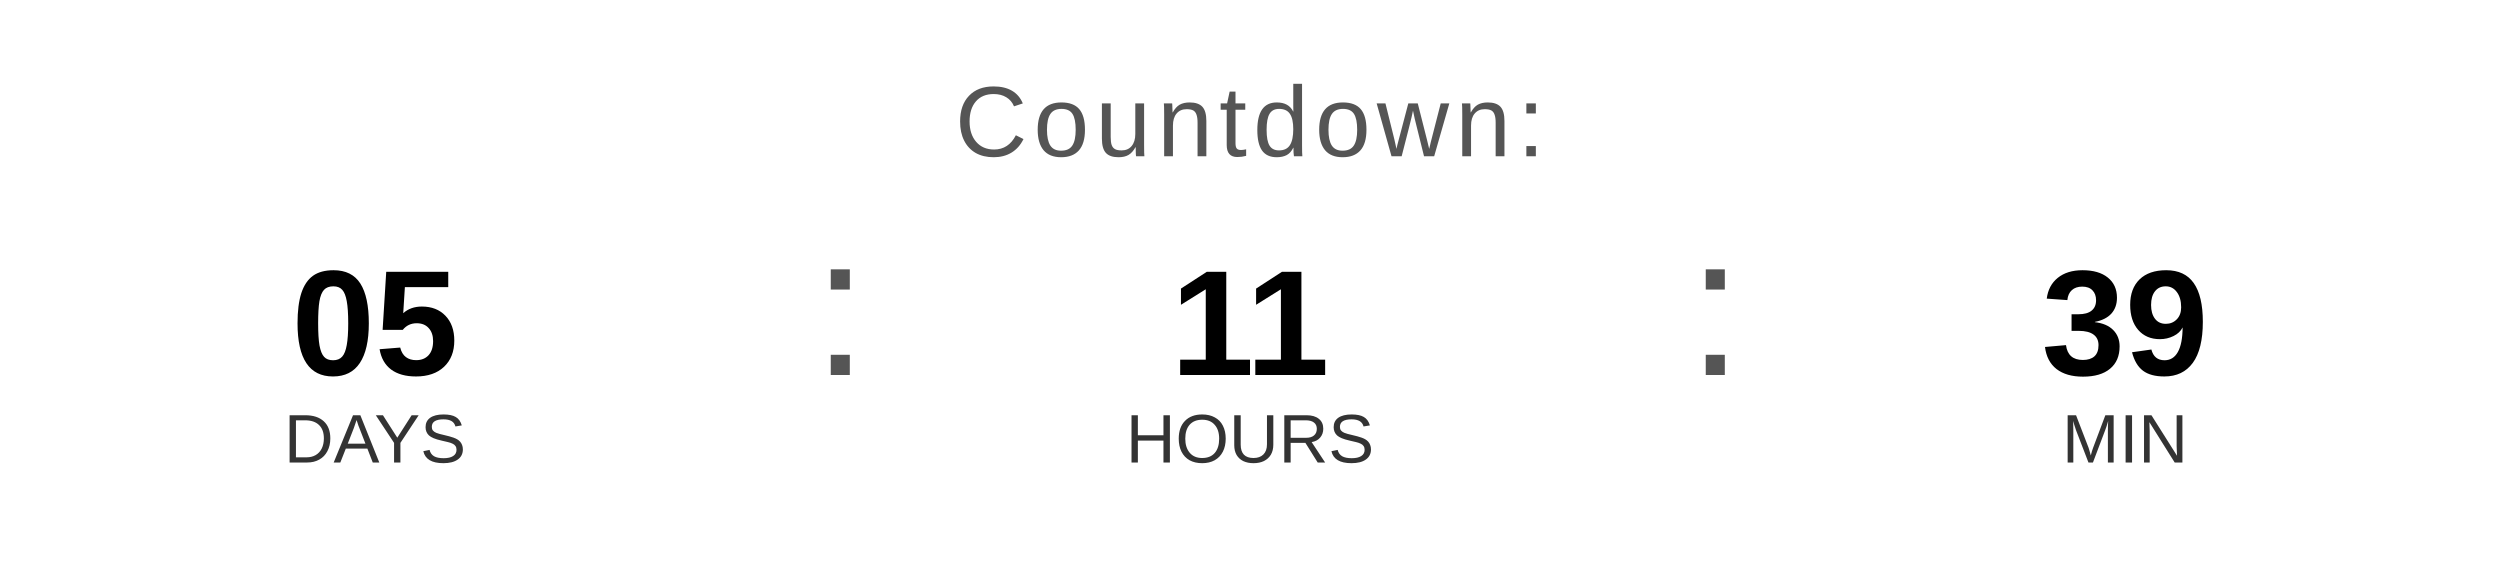
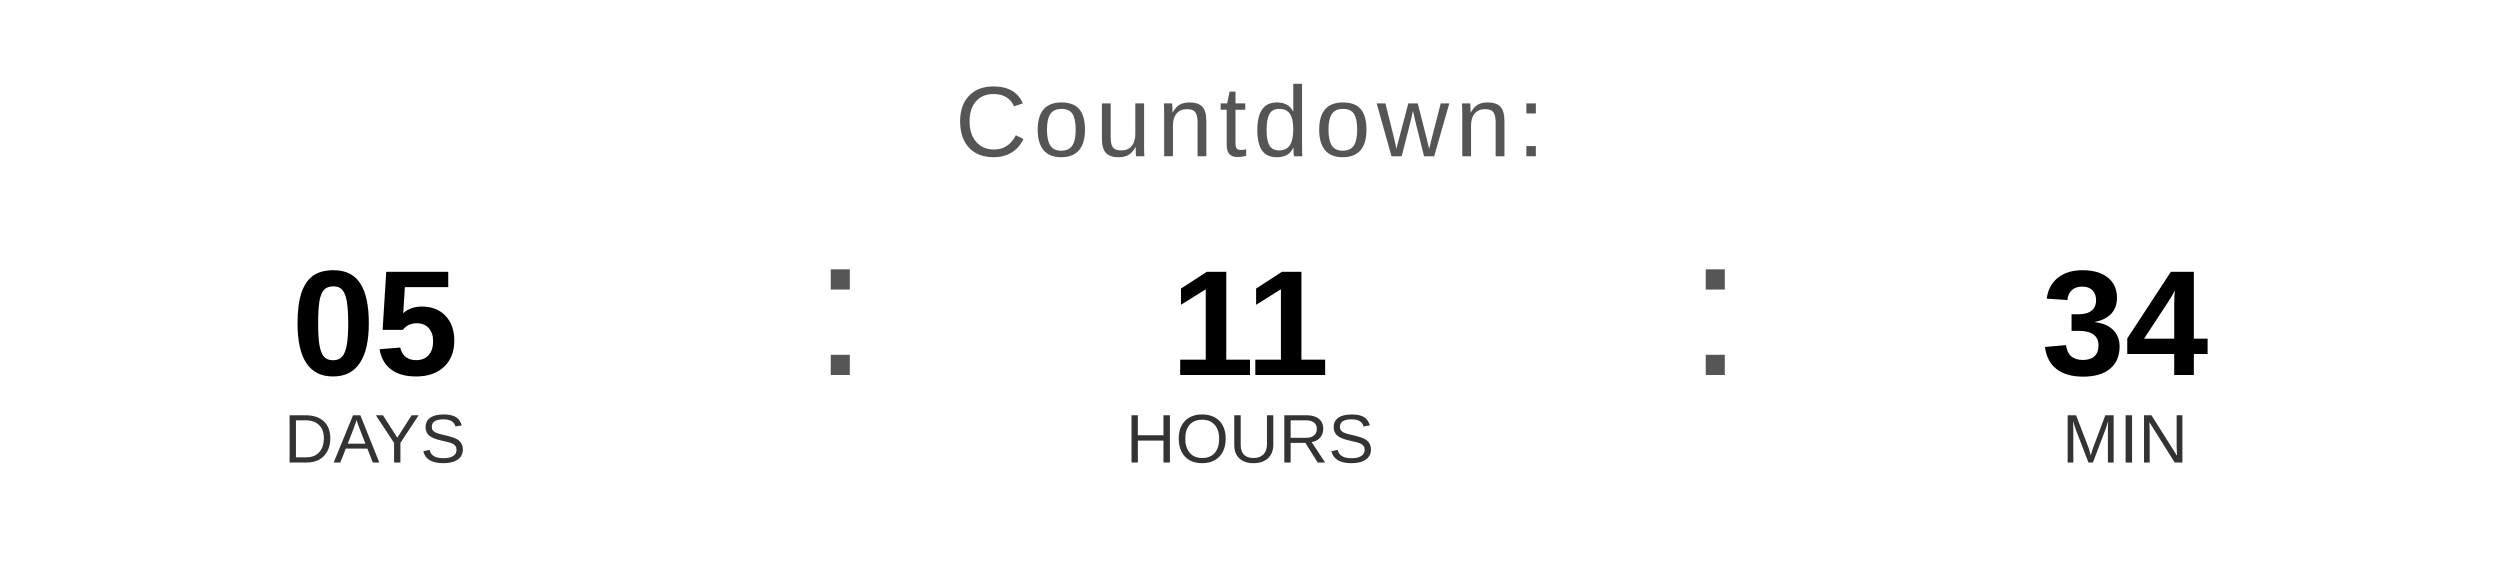
<svg xmlns="http://www.w3.org/2000/svg" width="400" height="90" viewBox="0 0 400 90">
  <text x="200" y="25" font-family="Arial, Helvetica, sans-serif" font-size="16" fill="#555555" text-anchor="middle" letter-spacing="1">
    Countdown:
  </text>
  <text x="60" y="60" font-family="Arial, Helvetica, sans-serif" font-size="24" font-weight="bold" fill="#000000" text-anchor="middle">05</text>
  <text x="60" y="74" font-family="Arial, Helvetica, sans-serif" font-size="11" fill="#333333" text-anchor="middle">DAYS</text>
  <text x="130" y="60" font-family="Arial, sans-serif" font-size="32" fill="#555555">:</text>
  <text x="200" y="60" font-family="Arial, Helvetica, sans-serif" font-size="24" font-weight="bold" fill="#000000" text-anchor="middle">11</text>
  <text x="200" y="74" font-family="Arial, Helvetica, sans-serif" font-size="11" fill="#333333" text-anchor="middle">HOURS</text>
  <text x="270" y="60" font-family="Arial, sans-serif" font-size="32" fill="#555555">:</text>
-   <text x="340" y="60" font-family="Arial, Helvetica, sans-serif" font-size="24" font-weight="bold" fill="#000000" text-anchor="middle">39</text>
+   <text x="340" y="60" font-family="Arial, Helvetica, sans-serif" font-size="24" font-weight="bold" fill="#000000" text-anchor="middle">34</text>
  <text x="340" y="74" font-family="Arial, Helvetica, sans-serif" font-size="11" fill="#333333" text-anchor="middle">MIN</text>
</svg>
